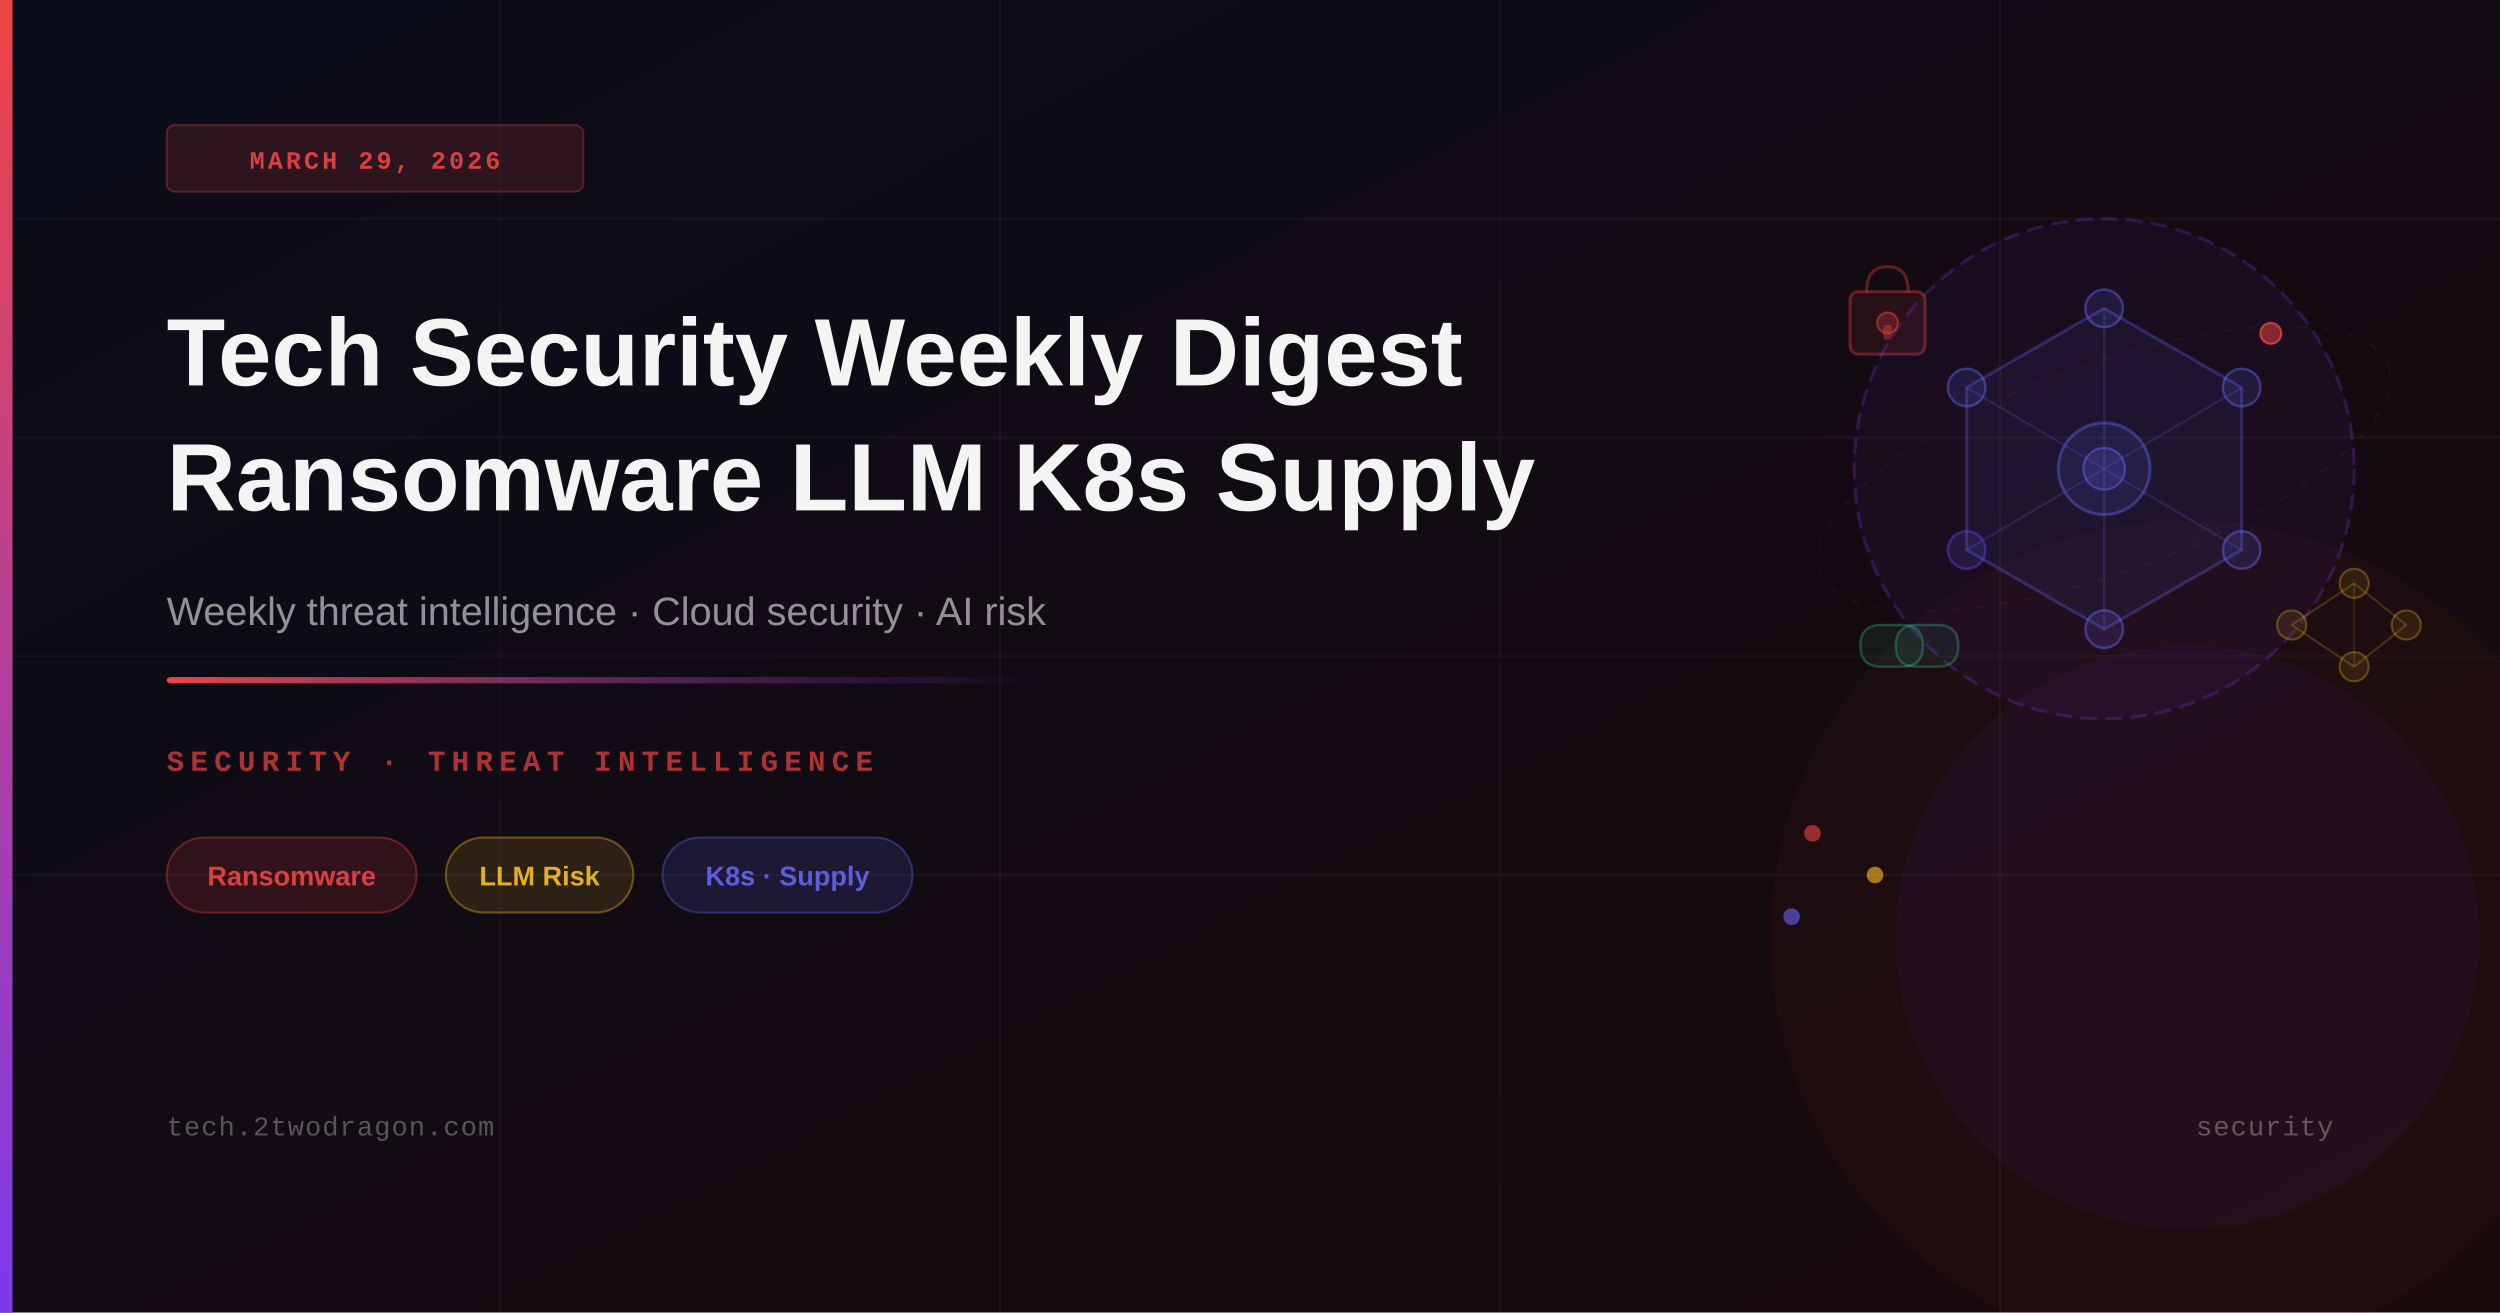
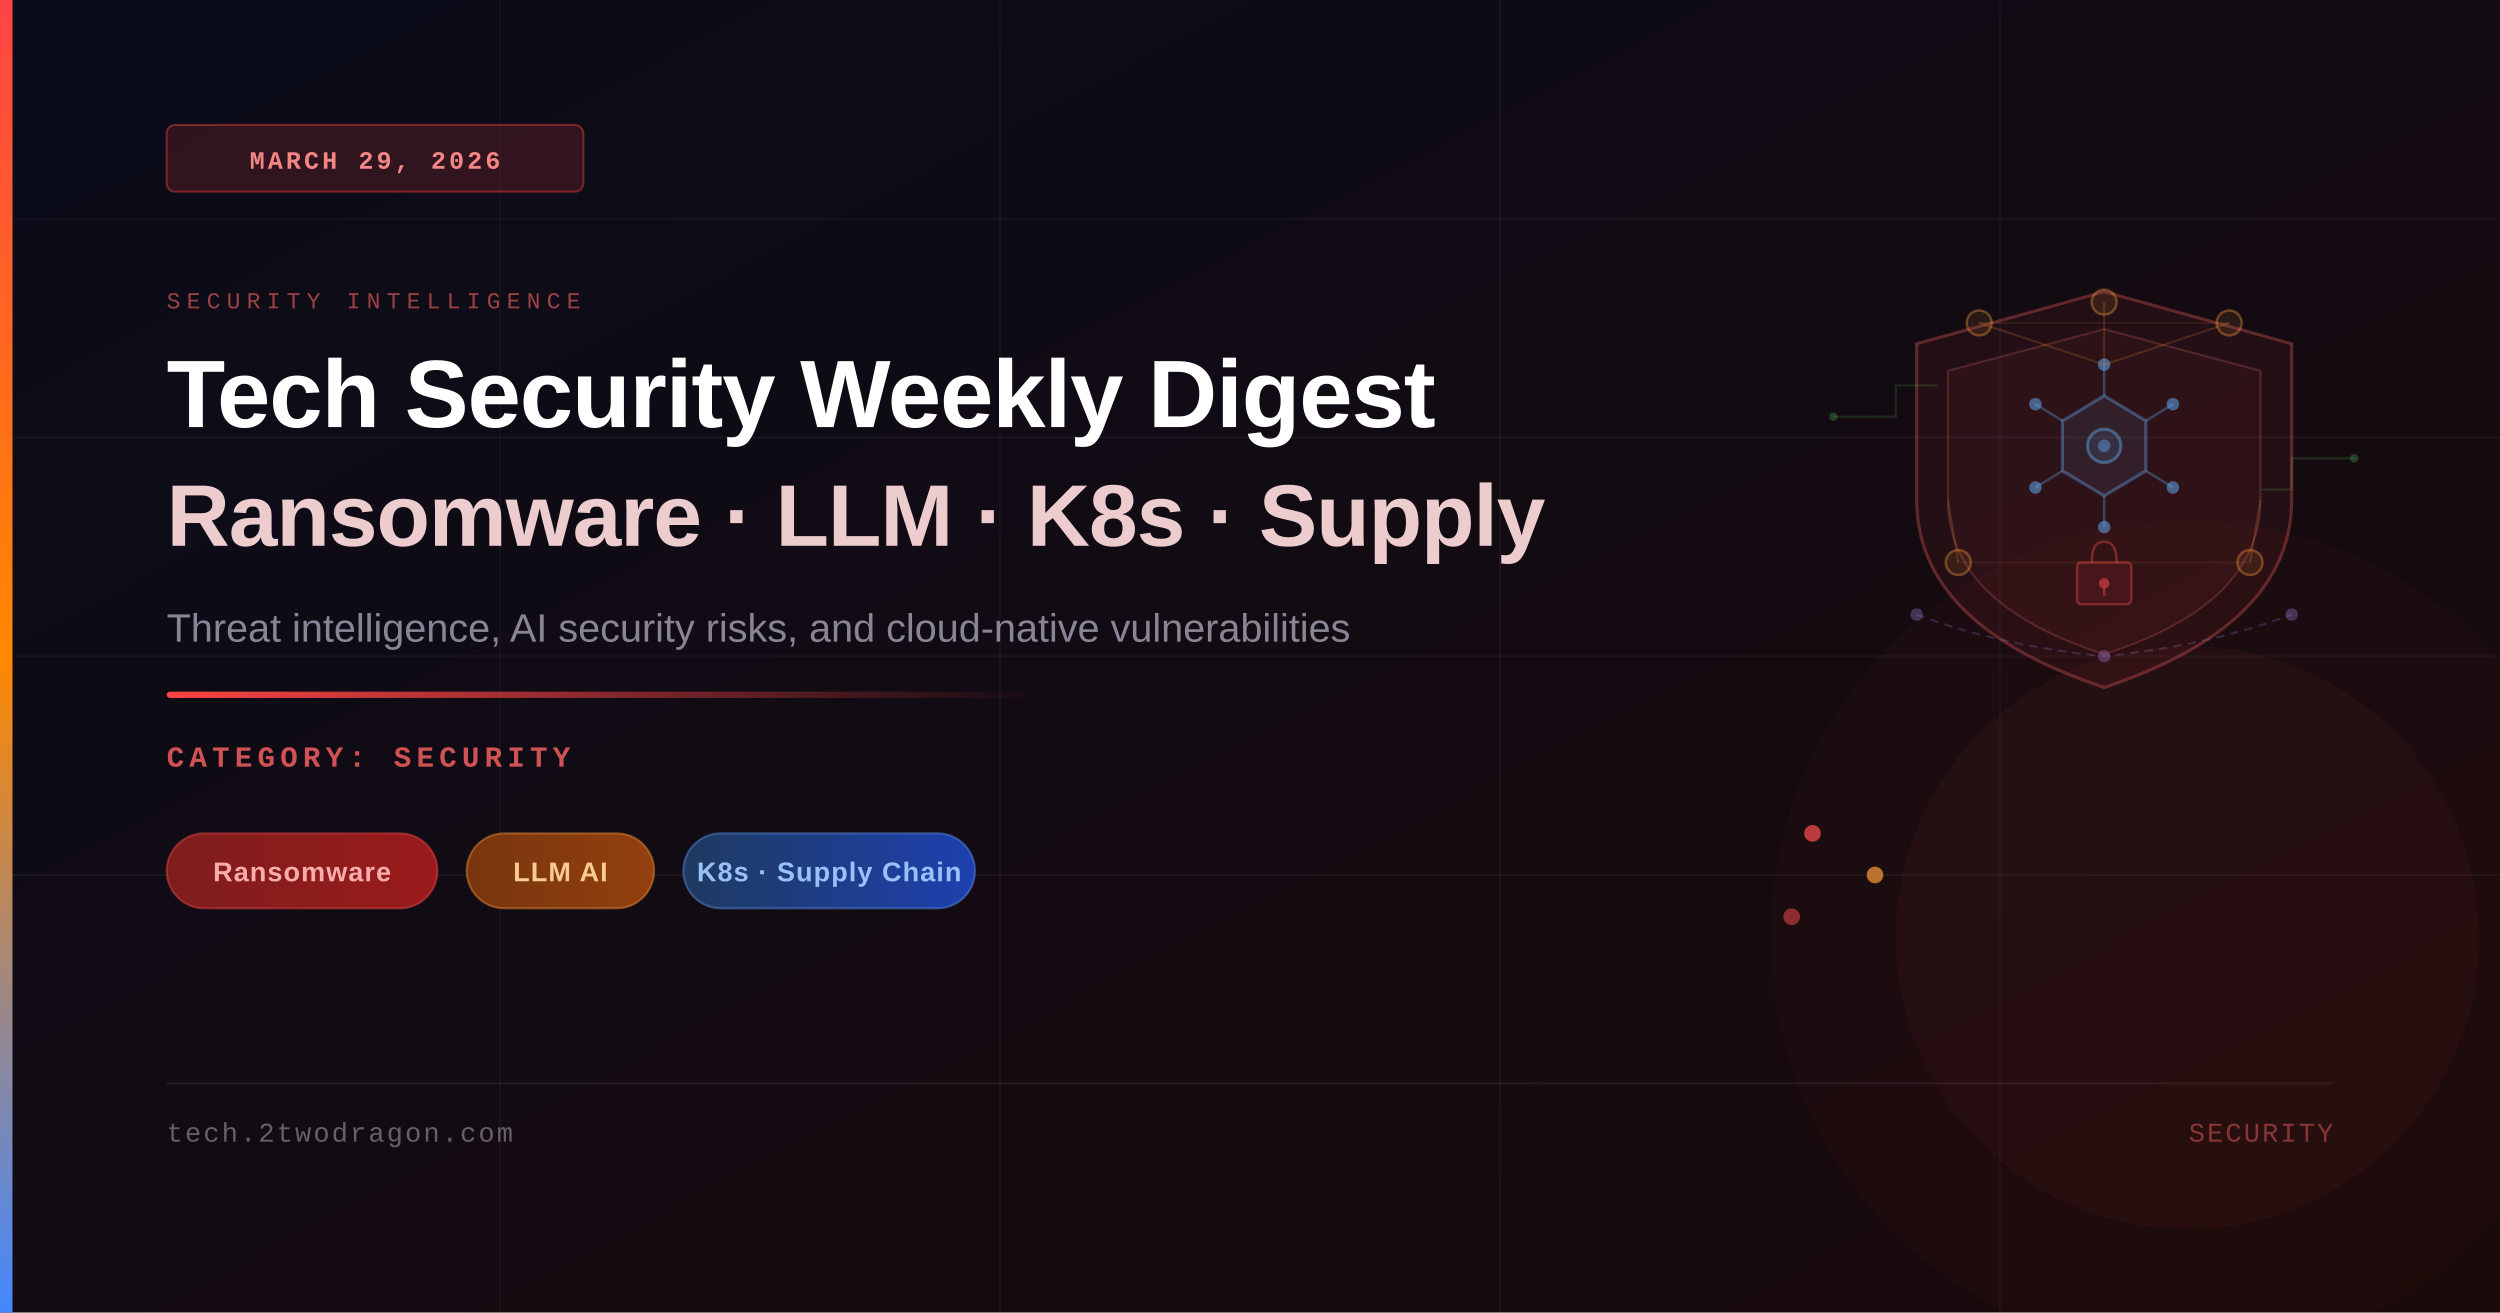
<svg xmlns="http://www.w3.org/2000/svg" viewBox="0 0 1200 630" width="1200" height="630">
  <defs>
-     <linearGradient id="bg" x1="0%" y1="0%" x2="100%" y2="100%">
-       <stop offset="0%" style="stop-color:#0a0c1a" />
-       <stop offset="100%" style="stop-color:#1a0a0a" />
+     <linearGradient id="bgGrad" x1="0%" y1="0%" x2="100%" y2="100%">
+       <stop offset="0%" style="stop-color:#0a0c1a;stop-opacity:1" />
+       <stop offset="100%" style="stop-color:#1a0a0a;stop-opacity:1" />
    </linearGradient>
-     <linearGradient id="accent" x1="0%" y1="0%" x2="0%" y2="100%">
-       <stop offset="0%" style="stop-color:#ef4444" />
-       <stop offset="100%" style="stop-color:#7c3aed" />
+     <linearGradient id="accentBar" x1="0%" y1="0%" x2="0%" y2="100%">
+       <stop offset="0%" style="stop-color:#ff4444;stop-opacity:1" />
+       <stop offset="50%" style="stop-color:#ff8800;stop-opacity:1" />
+       <stop offset="100%" style="stop-color:#4488ff;stop-opacity:1" />
    </linearGradient>
    <linearGradient id="accentLine" x1="0%" y1="0%" x2="100%" y2="0%">
-       <stop offset="0%" style="stop-color:#ef4444;stop-opacity:1" />
-       <stop offset="100%" style="stop-color:#7c3aed;stop-opacity:0" />
+       <stop offset="0%" style="stop-color:#ff4444;stop-opacity:1" />
+       <stop offset="100%" style="stop-color:#ff4444;stop-opacity:0" />
    </linearGradient>
-     <linearGradient id="glow" x1="0%" y1="0%" x2="100%" y2="100%">
-       <stop offset="0%" style="stop-color:#ef4444;stop-opacity:0.15" />
-       <stop offset="100%" style="stop-color:#7c3aed;stop-opacity:0.05" />
+     <linearGradient id="tagRed" x1="0%" y1="0%" x2="100%" y2="0%">
+       <stop offset="0%" style="stop-color:#7f1d1d;stop-opacity:1" />
+       <stop offset="100%" style="stop-color:#991b1b;stop-opacity:1" />
+     </linearGradient>
+     <linearGradient id="tagAmber" x1="0%" y1="0%" x2="100%" y2="0%">
+       <stop offset="0%" style="stop-color:#78350f;stop-opacity:1" />
+       <stop offset="100%" style="stop-color:#92400e;stop-opacity:1" />
+     </linearGradient>
+     <linearGradient id="tagBlue" x1="0%" y1="0%" x2="100%" y2="0%">
+       <stop offset="0%" style="stop-color:#1e3a5f;stop-opacity:1" />
+       <stop offset="100%" style="stop-color:#1e40af;stop-opacity:1" />
    </linearGradient>
  </defs>
-   <rect width="1200" height="630" fill="url(#bg)" />
+   <rect width="1200" height="630" fill="url(#bgGrad)" />
  <line x1="0" y1="105" x2="1200" y2="105" stroke="rgba(255,255,255,0.03)" stroke-width="1" />
  <line x1="0" y1="210" x2="1200" y2="210" stroke="rgba(255,255,255,0.04)" stroke-width="1" />
  <line x1="0" y1="315" x2="1200" y2="315" stroke="rgba(255,255,255,0.03)" stroke-width="1" />
  <line x1="0" y1="420" x2="1200" y2="420" stroke="rgba(255,255,255,0.04)" stroke-width="1" />
  <line x1="240" y1="0" x2="240" y2="630" stroke="rgba(255,255,255,0.03)" stroke-width="1" />
-   <line x1="480" y1="0" x2="480" y2="630" stroke="rgba(255,255,255,0.04)" stroke-width="1" />
-   <line x1="720" y1="0" x2="720" y2="630" stroke="rgba(255,255,255,0.03)" stroke-width="1" />
-   <line x1="960" y1="0" x2="960" y2="630" stroke="rgba(255,255,255,0.04)" stroke-width="1" />
-   <circle cx="1050" cy="450" r="200" fill="rgba(239,68,68,0.04)" stroke="none" />
-   <circle cx="1050" cy="450" r="140" fill="rgba(124,58,237,0.06)" stroke="none" />
-   <circle cx="1010" cy="225" r="120" fill="rgba(124,58,237,0.06)" stroke="rgba(124,58,237,0.25)" stroke-width="1.5" stroke-dasharray="8 4" />
-   <polygon points="1010,148 1076,186 1076,264 1010,302 944,264 944,186" fill="rgba(99,102,241,0.08)" stroke="rgba(99,102,241,0.3)" stroke-width="1.5" />
-   <line x1="1010" y1="225" x2="1010" y2="148" stroke="rgba(99,102,241,0.2)" stroke-width="1" />
-   <line x1="1010" y1="225" x2="1076" y2="186" stroke="rgba(99,102,241,0.2)" stroke-width="1" />
-   <line x1="1010" y1="225" x2="1076" y2="264" stroke="rgba(99,102,241,0.2)" stroke-width="1" />
-   <line x1="1010" y1="225" x2="1010" y2="302" stroke="rgba(99,102,241,0.2)" stroke-width="1" />
-   <line x1="1010" y1="225" x2="944" y2="264" stroke="rgba(99,102,241,0.2)" stroke-width="1" />
-   <line x1="1010" y1="225" x2="944" y2="186" stroke="rgba(99,102,241,0.2)" stroke-width="1" />
-   <circle cx="1010" cy="225" r="22" fill="rgba(99,102,241,0.12)" stroke="rgba(99,102,241,0.4)" stroke-width="1.5" />
-   <circle cx="1010" cy="225" r="10" fill="rgba(99,102,241,0.2)" stroke="rgba(99,102,241,0.5)" stroke-width="1" />
-   <circle cx="1010" cy="148" r="9" fill="rgba(99,102,241,0.15)" stroke="rgba(99,102,241,0.45)" stroke-width="1.2" />
-   <circle cx="1076" cy="186" r="9" fill="rgba(99,102,241,0.15)" stroke="rgba(99,102,241,0.45)" stroke-width="1.2" />
-   <circle cx="1076" cy="264" r="9" fill="rgba(99,102,241,0.15)" stroke="rgba(99,102,241,0.45)" stroke-width="1.2" />
-   <circle cx="1010" cy="302" r="9" fill="rgba(99,102,241,0.15)" stroke="rgba(99,102,241,0.45)" stroke-width="1.2" />
-   <circle cx="944" cy="264" r="9" fill="rgba(99,102,241,0.15)" stroke="rgba(99,58,237,0.45)" stroke-width="1.2" />
-   <circle cx="944" cy="186" r="9" fill="rgba(99,102,241,0.15)" stroke="rgba(99,102,241,0.45)" stroke-width="1.2" />
-   <rect x="888" y="140" width="36" height="30" rx="4" fill="rgba(239,68,68,0.1)" stroke="rgba(239,68,68,0.35)" stroke-width="1.5" />
-   <path d="M896 140 Q896 128 906 128 Q916 128 916 140" fill="none" stroke="rgba(239,68,68,0.35)" stroke-width="1.5" />
-   <circle cx="906" cy="155" r="5" fill="rgba(239,68,68,0.25)" stroke="rgba(239,68,68,0.5)" stroke-width="1" />
-   <rect x="904" y="156" width="4" height="7" rx="1" fill="rgba(239,68,68,0.4)" />
-   <circle cx="1100" cy="300" r="7" fill="rgba(251,191,36,0.1)" stroke="rgba(251,191,36,0.3)" stroke-width="1" />
-   <circle cx="1130" cy="280" r="7" fill="rgba(251,191,36,0.1)" stroke="rgba(251,191,36,0.3)" stroke-width="1" />
-   <circle cx="1130" cy="320" r="7" fill="rgba(251,191,36,0.1)" stroke="rgba(251,191,36,0.3)" stroke-width="1" />
-   <circle cx="1155" cy="300" r="7" fill="rgba(251,191,36,0.1)" stroke="rgba(251,191,36,0.3)" stroke-width="1" />
-   <line x1="1100" y1="300" x2="1130" y2="280" stroke="rgba(251,191,36,0.2)" stroke-width="1" />
-   <line x1="1100" y1="300" x2="1130" y2="320" stroke="rgba(251,191,36,0.2)" stroke-width="1" />
-   <line x1="1130" y1="280" x2="1155" y2="300" stroke="rgba(251,191,36,0.2)" stroke-width="1" />
-   <line x1="1130" y1="320" x2="1155" y2="300" stroke="rgba(251,191,36,0.2)" stroke-width="1" />
-   <line x1="1130" y1="280" x2="1130" y2="320" stroke="rgba(251,191,36,0.15)" stroke-width="0.8" />
-   <path d="M893 310 Q893 300 903 300 L913 300 Q923 300 923 310 Q923 320 913 320 L903 320 Q893 320 893 310 Z" fill="rgba(52,211,153,0.08)" stroke="rgba(52,211,153,0.3)" stroke-width="1.2" />
-   <path d="M910 310 Q910 300 920 300 L930 300 Q940 300 940 310 Q940 320 930 320 L920 320 Q910 320 910 310 Z" fill="rgba(52,211,153,0.08)" stroke="rgba(52,211,153,0.3)" stroke-width="1.2" />
-   <ellipse cx="1010" cy="225" rx="145" ry="50" fill="none" stroke="rgba(239,68,68,0.08)" stroke-width="1" stroke-dasharray="4 8" transform="rotate(-20 1010 225)" />
-   <circle cx="1090" cy="160" r="5" fill="rgba(239,68,68,0.5)" stroke="rgba(239,68,68,0.8)" stroke-width="1" />
-   <circle cx="870" cy="400" r="4" fill="rgba(239,68,68,0.6)" />
-   <circle cx="900" cy="420" r="4" fill="rgba(251,191,36,0.6)" />
-   <circle cx="860" cy="440" r="4" fill="rgba(99,102,241,0.6)" />
-   <rect x="0" y="0" width="6" height="630" fill="url(#accent)" />
-   <rect x="80" y="60" width="200" height="32" rx="4" fill="rgba(239,68,68,0.15)" stroke="rgba(239,68,68,0.3)" stroke-width="1" />
-   <text x="180" y="81" font-family="'Courier New', monospace" font-size="12" font-weight="600" fill="rgba(239,68,68,0.9)" text-anchor="middle" letter-spacing="1.5">MARCH 29, 2026</text>
-   <text x="80" y="185" font-family="'Arial', 'Helvetica', sans-serif" font-size="46" font-weight="700" fill="white" opacity="0.95">Tech Security Weekly Digest</text>
-   <text x="80" y="245" font-family="'Arial', 'Helvetica', sans-serif" font-size="46" font-weight="700" fill="white" opacity="0.95">Ransomware LLM K8s Supply</text>
-   <text x="80" y="300" font-family="'Arial', 'Helvetica', sans-serif" font-size="19" fill="rgba(255,255,255,0.55)">Weekly threat intelligence · Cloud security · AI risk</text>
-   <rect x="80" y="325" width="420" height="3" fill="url(#accentLine)" rx="2" />
-   <text x="80" y="370" font-family="'Courier New', monospace" font-size="14" font-weight="600" fill="rgba(239,68,68,0.7)" letter-spacing="3">SECURITY · THREAT INTELLIGENCE</text>
-   <rect x="80" y="402" width="120" height="36" rx="18" fill="rgba(239,68,68,0.15)" stroke="rgba(239,68,68,0.35)" stroke-width="1" />
-   <text x="140" y="425" font-family="'Arial', 'Helvetica', sans-serif" font-size="13" font-weight="600" fill="rgba(239,68,68,0.9)" text-anchor="middle">Ransomware</text>
-   <rect x="214" y="402" width="90" height="36" rx="18" fill="rgba(251,191,36,0.12)" stroke="rgba(251,191,36,0.35)" stroke-width="1" />
-   <text x="259" y="425" font-family="'Arial', 'Helvetica', sans-serif" font-size="13" font-weight="600" fill="rgba(251,191,36,0.9)" text-anchor="middle">LLM Risk</text>
-   <rect x="318" y="402" width="120" height="36" rx="18" fill="rgba(99,102,241,0.15)" stroke="rgba(99,102,241,0.35)" stroke-width="1" />
-   <text x="378" y="425" font-family="'Arial', 'Helvetica', sans-serif" font-size="13" font-weight="600" fill="rgba(99,102,241,0.9)" text-anchor="middle">K8s · Supply</text>
-   <text x="80" y="545" font-family="'Courier New', monospace" font-size="13" fill="rgba(255,255,255,0.3)" letter-spacing="0.5">tech.2twodragon.com</text>
-   <text x="1120" y="545" font-family="'Courier New', monospace" font-size="13" fill="rgba(255,255,255,0.3)" text-anchor="end" letter-spacing="0.5">security</text>
+   <line x1="480" y1="0" x2="480" y2="630" stroke="rgba(255,255,255,0.03)" stroke-width="1" />
+   <line x1="720" y1="0" x2="720" y2="630" stroke="rgba(255,255,255,0.04)" stroke-width="1" />
+   <line x1="960" y1="0" x2="960" y2="630" stroke="rgba(255,255,255,0.03)" stroke-width="1" />
+   <path d="M1010,140 L1100,165 L1100,240 Q1100,300 1010,330 Q920,300 920,240 L920,165 Z" fill="rgba(255,80,80,0.07)" stroke="rgba(255,100,100,0.3)" stroke-width="1.5" />
+   <path d="M1010,158 L1085,178 L1085,240 Q1085,290 1010,314 Q935,290 935,240 L935,178 Z" fill="rgba(255,80,80,0.05)" stroke="rgba(255,120,120,0.2)" stroke-width="1" />
+   <polygon points="1010,190 1030,202 1030,226 1010,238 990,226 990,202" fill="rgba(100,180,255,0.08)" stroke="rgba(100,180,255,0.35)" stroke-width="1.5" />
+   <line x1="1010" y1="190" x2="1010" y2="175" stroke="rgba(100,180,255,0.3)" stroke-width="1.2" />
+   <line x1="1030" y1="202" x2="1043" y2="194" stroke="rgba(100,180,255,0.3)" stroke-width="1.2" />
+   <line x1="1030" y1="226" x2="1043" y2="234" stroke="rgba(100,180,255,0.3)" stroke-width="1.2" />
+   <line x1="1010" y1="238" x2="1010" y2="253" stroke="rgba(100,180,255,0.3)" stroke-width="1.2" />
+   <line x1="990" y1="226" x2="977" y2="234" stroke="rgba(100,180,255,0.3)" stroke-width="1.2" />
+   <line x1="990" y1="202" x2="977" y2="194" stroke="rgba(100,180,255,0.3)" stroke-width="1.2" />
+   <circle cx="1010" cy="214" r="8" fill="rgba(100,180,255,0.12)" stroke="rgba(100,180,255,0.4)" stroke-width="1.5" />
+   <circle cx="1010" cy="214" r="3" fill="rgba(100,180,255,0.4)" />
+   <circle cx="1010" cy="175" r="3" fill="rgba(100,180,255,0.5)" />
+   <circle cx="1043" cy="194" r="3" fill="rgba(100,180,255,0.5)" />
+   <circle cx="1043" cy="234" r="3" fill="rgba(100,180,255,0.5)" />
+   <circle cx="1010" cy="253" r="3" fill="rgba(100,180,255,0.5)" />
+   <circle cx="977" cy="234" r="3" fill="rgba(100,180,255,0.5)" />
+   <circle cx="977" cy="194" r="3" fill="rgba(100,180,255,0.5)" />
+   <circle cx="950" cy="155" r="6" fill="rgba(255,160,60,0.1)" stroke="rgba(255,160,60,0.35)" stroke-width="1.2" />
+   <circle cx="1070" cy="155" r="6" fill="rgba(255,160,60,0.1)" stroke="rgba(255,160,60,0.35)" stroke-width="1.2" />
+   <circle cx="940" cy="270" r="6" fill="rgba(255,160,60,0.1)" stroke="rgba(255,160,60,0.35)" stroke-width="1.2" />
+   <circle cx="1080" cy="270" r="6" fill="rgba(255,160,60,0.1)" stroke="rgba(255,160,60,0.35)" stroke-width="1.2" />
+   <circle cx="1010" cy="145" r="6" fill="rgba(255,160,60,0.1)" stroke="rgba(255,160,60,0.35)" stroke-width="1.2" />
+   <line x1="950" y1="155" x2="1010" y2="175" stroke="rgba(255,160,60,0.18)" stroke-width="1" />
+   <line x1="1070" y1="155" x2="1010" y2="175" stroke="rgba(255,160,60,0.18)" stroke-width="1" />
+   <line x1="940" y1="270" x2="935" y2="240" stroke="rgba(255,160,60,0.18)" stroke-width="1" />
+   <line x1="1080" y1="270" x2="1085" y2="240" stroke="rgba(255,160,60,0.18)" stroke-width="1" />
+   <line x1="1010" y1="145" x2="1010" y2="175" stroke="rgba(255,160,60,0.18)" stroke-width="1" />
+   <line x1="950" y1="155" x2="1070" y2="155" stroke="rgba(255,160,60,0.1)" stroke-width="0.8" />
+   <line x1="940" y1="270" x2="1080" y2="270" stroke="rgba(255,160,60,0.1)" stroke-width="0.8" />
+   <rect x="997" y="270" width="26" height="20" rx="2" fill="rgba(255,60,60,0.1)" stroke="rgba(255,80,80,0.35)" stroke-width="1.2" />
+   <path d="M1004,270 Q1004,260 1010,260 Q1016,260 1016,270" fill="none" stroke="rgba(255,80,80,0.35)" stroke-width="1.2" />
+   <circle cx="1010" cy="280" r="2.5" fill="rgba(255,80,80,0.5)" />
+   <line x1="1010" y1="282" x2="1010" y2="286" stroke="rgba(255,80,80,0.4)" stroke-width="1.2" />
+   <path d="M920,295 Q960,310 1010,315 Q1060,310 1100,295" fill="none" stroke="rgba(180,140,255,0.2)" stroke-width="1" stroke-dasharray="4,3" />
+   <circle cx="920" cy="295" r="3" fill="rgba(180,140,255,0.3)" />
+   <circle cx="1010" cy="315" r="3" fill="rgba(180,140,255,0.3)" />
+   <circle cx="1100" cy="295" r="3" fill="rgba(180,140,255,0.3)" />
+   <path d="M880,200 L910,200 L910,185 L930,185" fill="none" stroke="rgba(100,220,100,0.15)" stroke-width="1" />
+   <circle cx="880" cy="200" r="2" fill="rgba(100,220,100,0.25)" />
+   <path d="M1130,220 L1100,220 L1100,235 L1085,235" fill="none" stroke="rgba(100,220,100,0.15)" stroke-width="1" />
+   <circle cx="1130" cy="220" r="2" fill="rgba(100,220,100,0.25)" />
+   <circle cx="870" cy="400" r="4" fill="rgba(255,80,80,0.7)" />
+   <circle cx="900" cy="420" r="4" fill="rgba(255,160,60,0.7)" />
+   <circle cx="860" cy="440" r="4" fill="rgba(255,80,80,0.5)" />
+   <circle cx="1050" cy="450" r="200" fill="rgba(255,60,60,0.03)" stroke="none" />
+   <circle cx="1050" cy="450" r="140" fill="rgba(255,80,80,0.04)" stroke="none" />
+   <rect x="0" y="0" width="6" height="630" fill="url(#accentBar)" />
+   <rect x="80" y="60" width="200" height="32" rx="4" fill="rgba(255,68,68,0.15)" stroke="rgba(255,68,68,0.4)" stroke-width="1" />
+   <text x="180" y="81" font-family="'Courier New',monospace" font-size="12" font-weight="600" fill="rgba(255,140,140,0.95)" text-anchor="middle" letter-spacing="1.5">MARCH 29, 2026</text>
+   <text x="80" y="148" font-family="'Courier New',monospace" font-size="11" font-weight="500" fill="rgba(255,100,100,0.6)" letter-spacing="3">SECURITY INTELLIGENCE</text>
+   <text x="80" y="205" font-family="'Arial',sans-serif" font-size="46" font-weight="700" fill="white" letter-spacing="-0.5">Tech Security Weekly Digest</text>
+   <text x="80" y="262" font-family="'Arial',sans-serif" font-size="42" font-weight="700" fill="rgba(255,220,220,0.92)" letter-spacing="-0.5">Ransomware · LLM · K8s · Supply</text>
+   <text x="80" y="308" font-family="'Arial',sans-serif" font-size="19" fill="rgba(200,200,220,0.65)">Threat intelligence, AI security risks, and cloud-native vulnerabilities</text>
+   <rect x="80" y="332" width="420" height="3" rx="1.5" fill="url(#accentLine)" />
+   <text x="80" y="368" font-family="'Courier New',monospace" font-size="14" font-weight="600" fill="rgba(255,100,100,0.8)" letter-spacing="2.5">CATEGORY: SECURITY</text>
+   <rect x="80" y="400" width="130" height="36" rx="18" fill="url(#tagRed)" stroke="rgba(255,80,80,0.4)" stroke-width="1" />
+   <text x="145" y="423" font-family="'Arial',sans-serif" font-size="13" font-weight="600" fill="rgba(255,180,180,0.95)" text-anchor="middle" letter-spacing="0.5">Ransomware</text>
+   <rect x="224" y="400" width="90" height="36" rx="18" fill="url(#tagAmber)" stroke="rgba(255,160,60,0.4)" stroke-width="1" />
+   <text x="269" y="423" font-family="'Arial',sans-serif" font-size="13" font-weight="600" fill="rgba(255,210,150,0.95)" text-anchor="middle" letter-spacing="0.5">LLM AI</text>
+   <rect x="328" y="400" width="140" height="36" rx="18" fill="url(#tagBlue)" stroke="rgba(100,160,255,0.4)" stroke-width="1" />
+   <text x="398" y="423" font-family="'Arial',sans-serif" font-size="13" font-weight="600" fill="rgba(160,200,255,0.95)" text-anchor="middle" letter-spacing="0.5">K8s · Supply Chain</text>
+   <line x1="80" y1="520" x2="1120" y2="520" stroke="rgba(255,255,255,0.06)" stroke-width="1" />
+   <text x="80" y="548" font-family="'Courier New',monospace" font-size="13" fill="rgba(255,255,255,0.35)" letter-spacing="1">tech.2twodragon.com</text>
+   <text x="1120" y="548" font-family="'Courier New',monospace" font-size="13" fill="rgba(255,100,100,0.45)" text-anchor="end" letter-spacing="1">SECURITY</text>
</svg>
